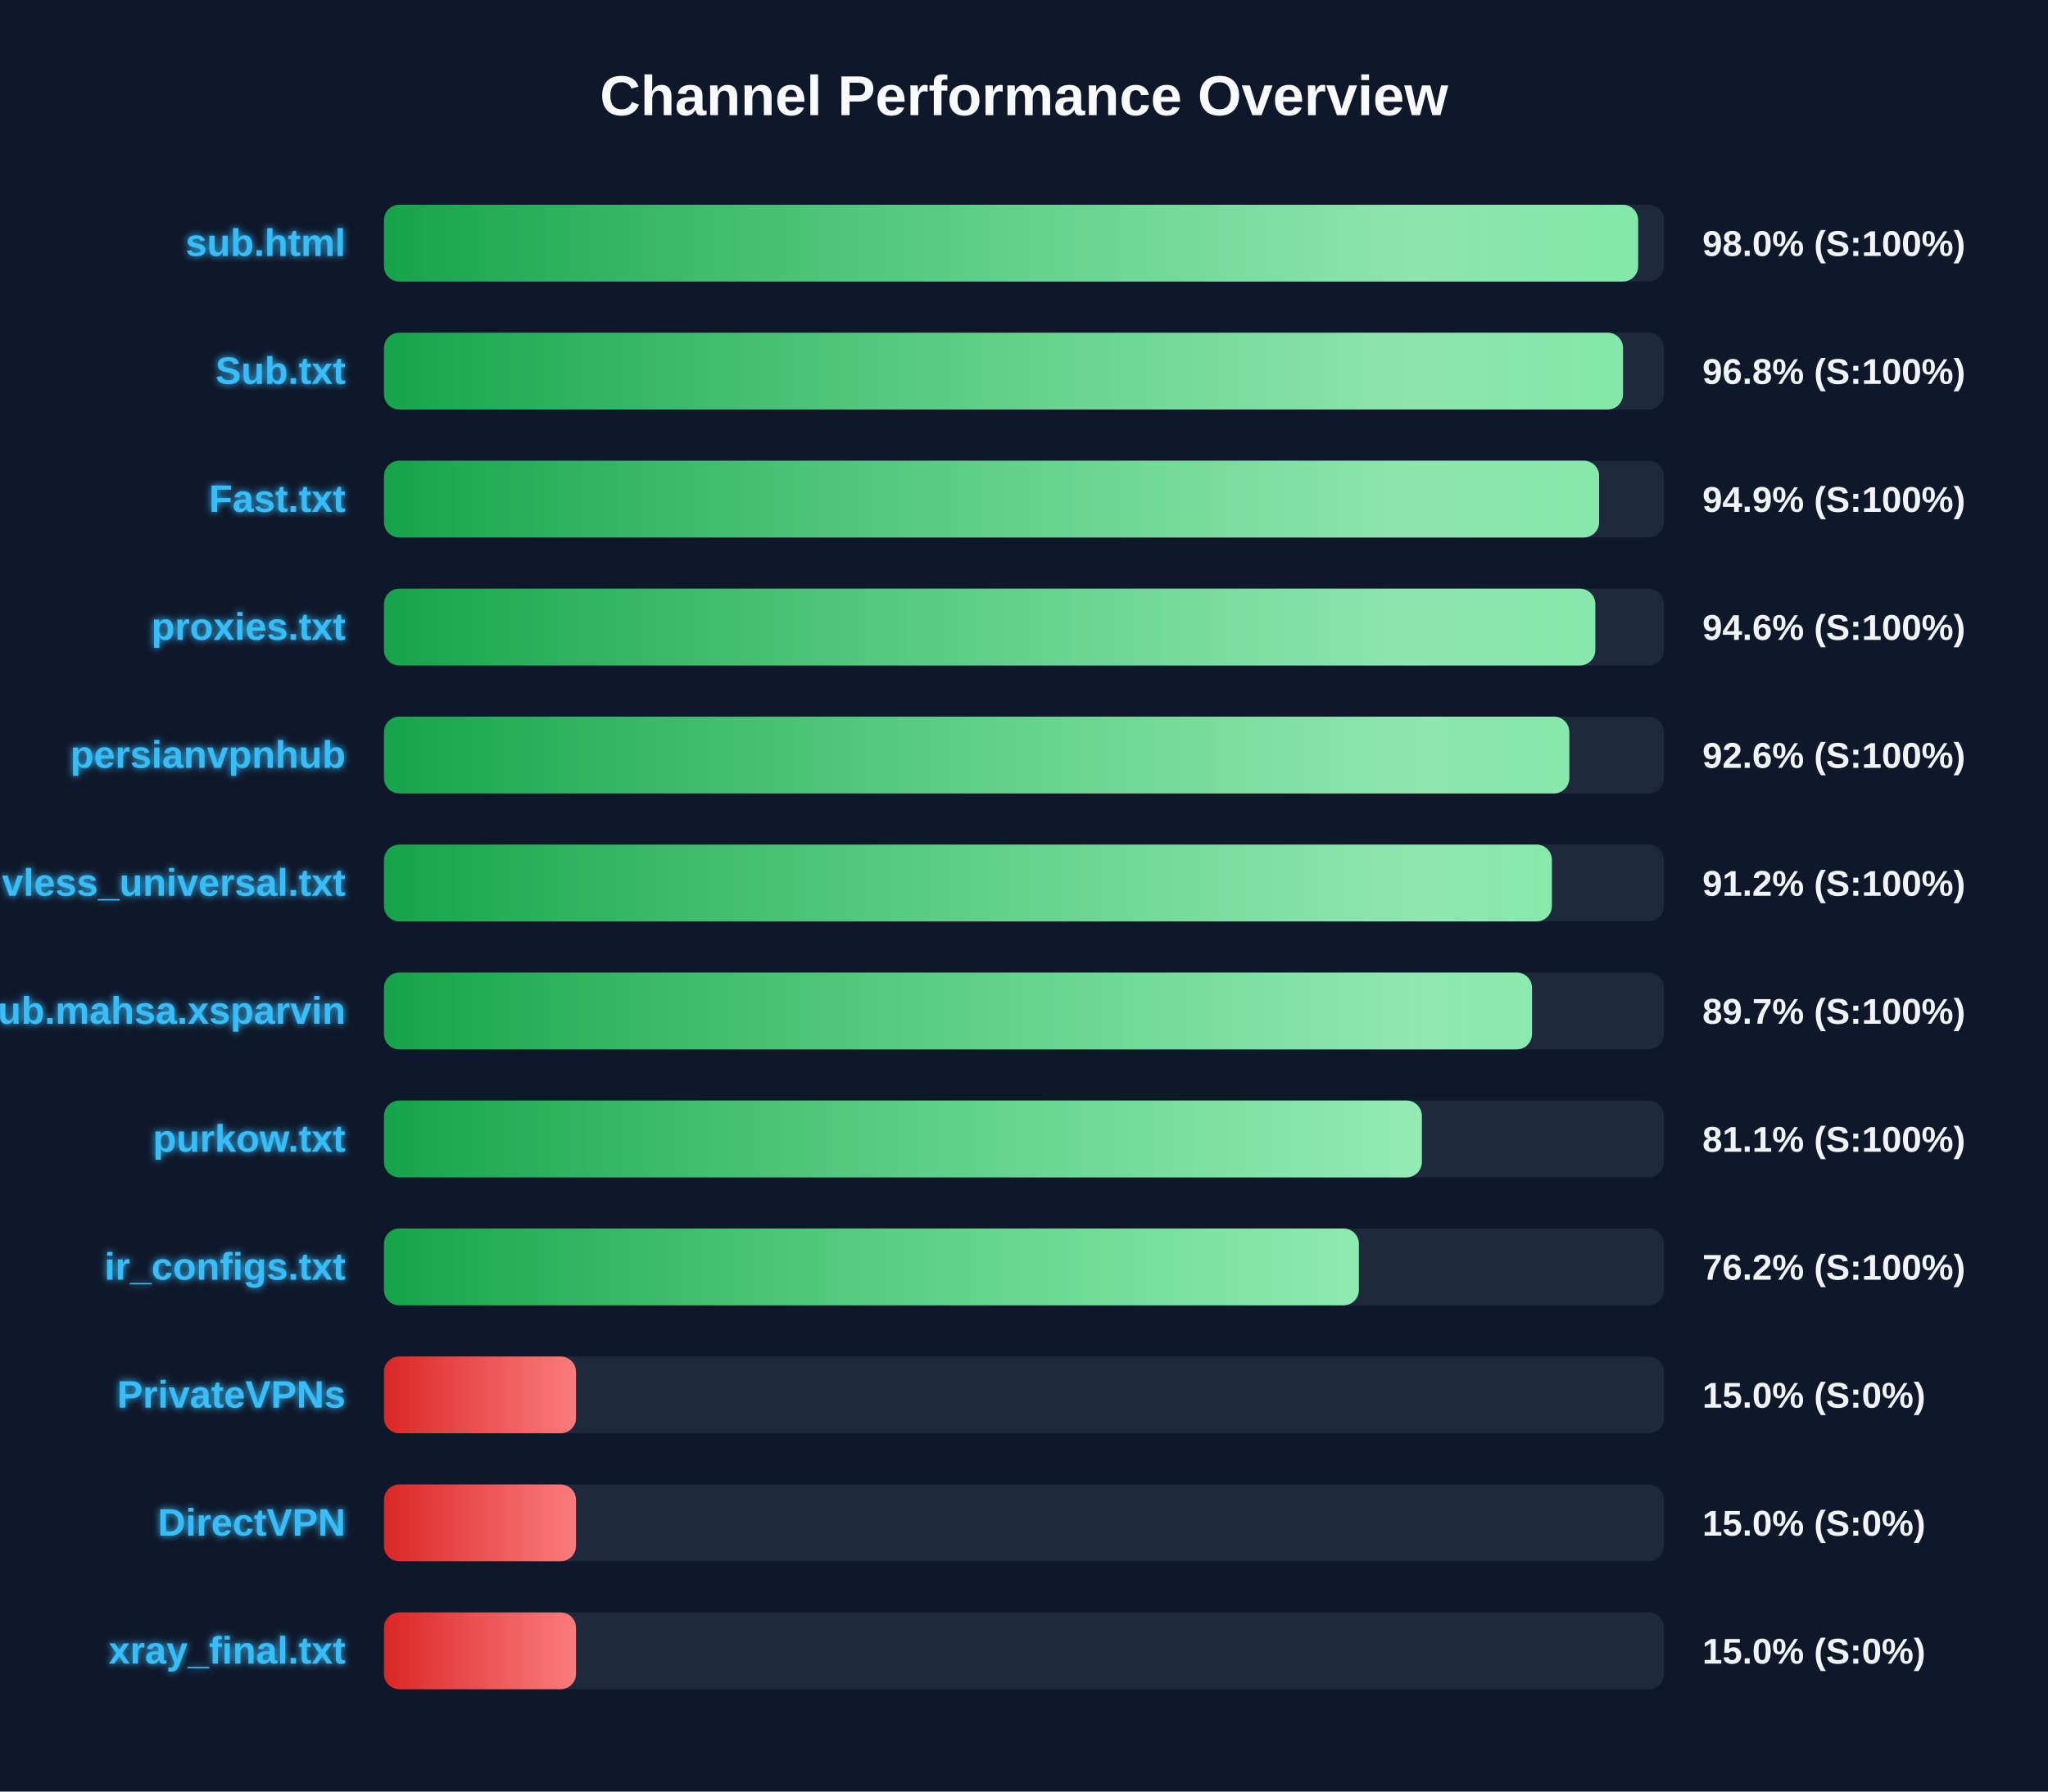
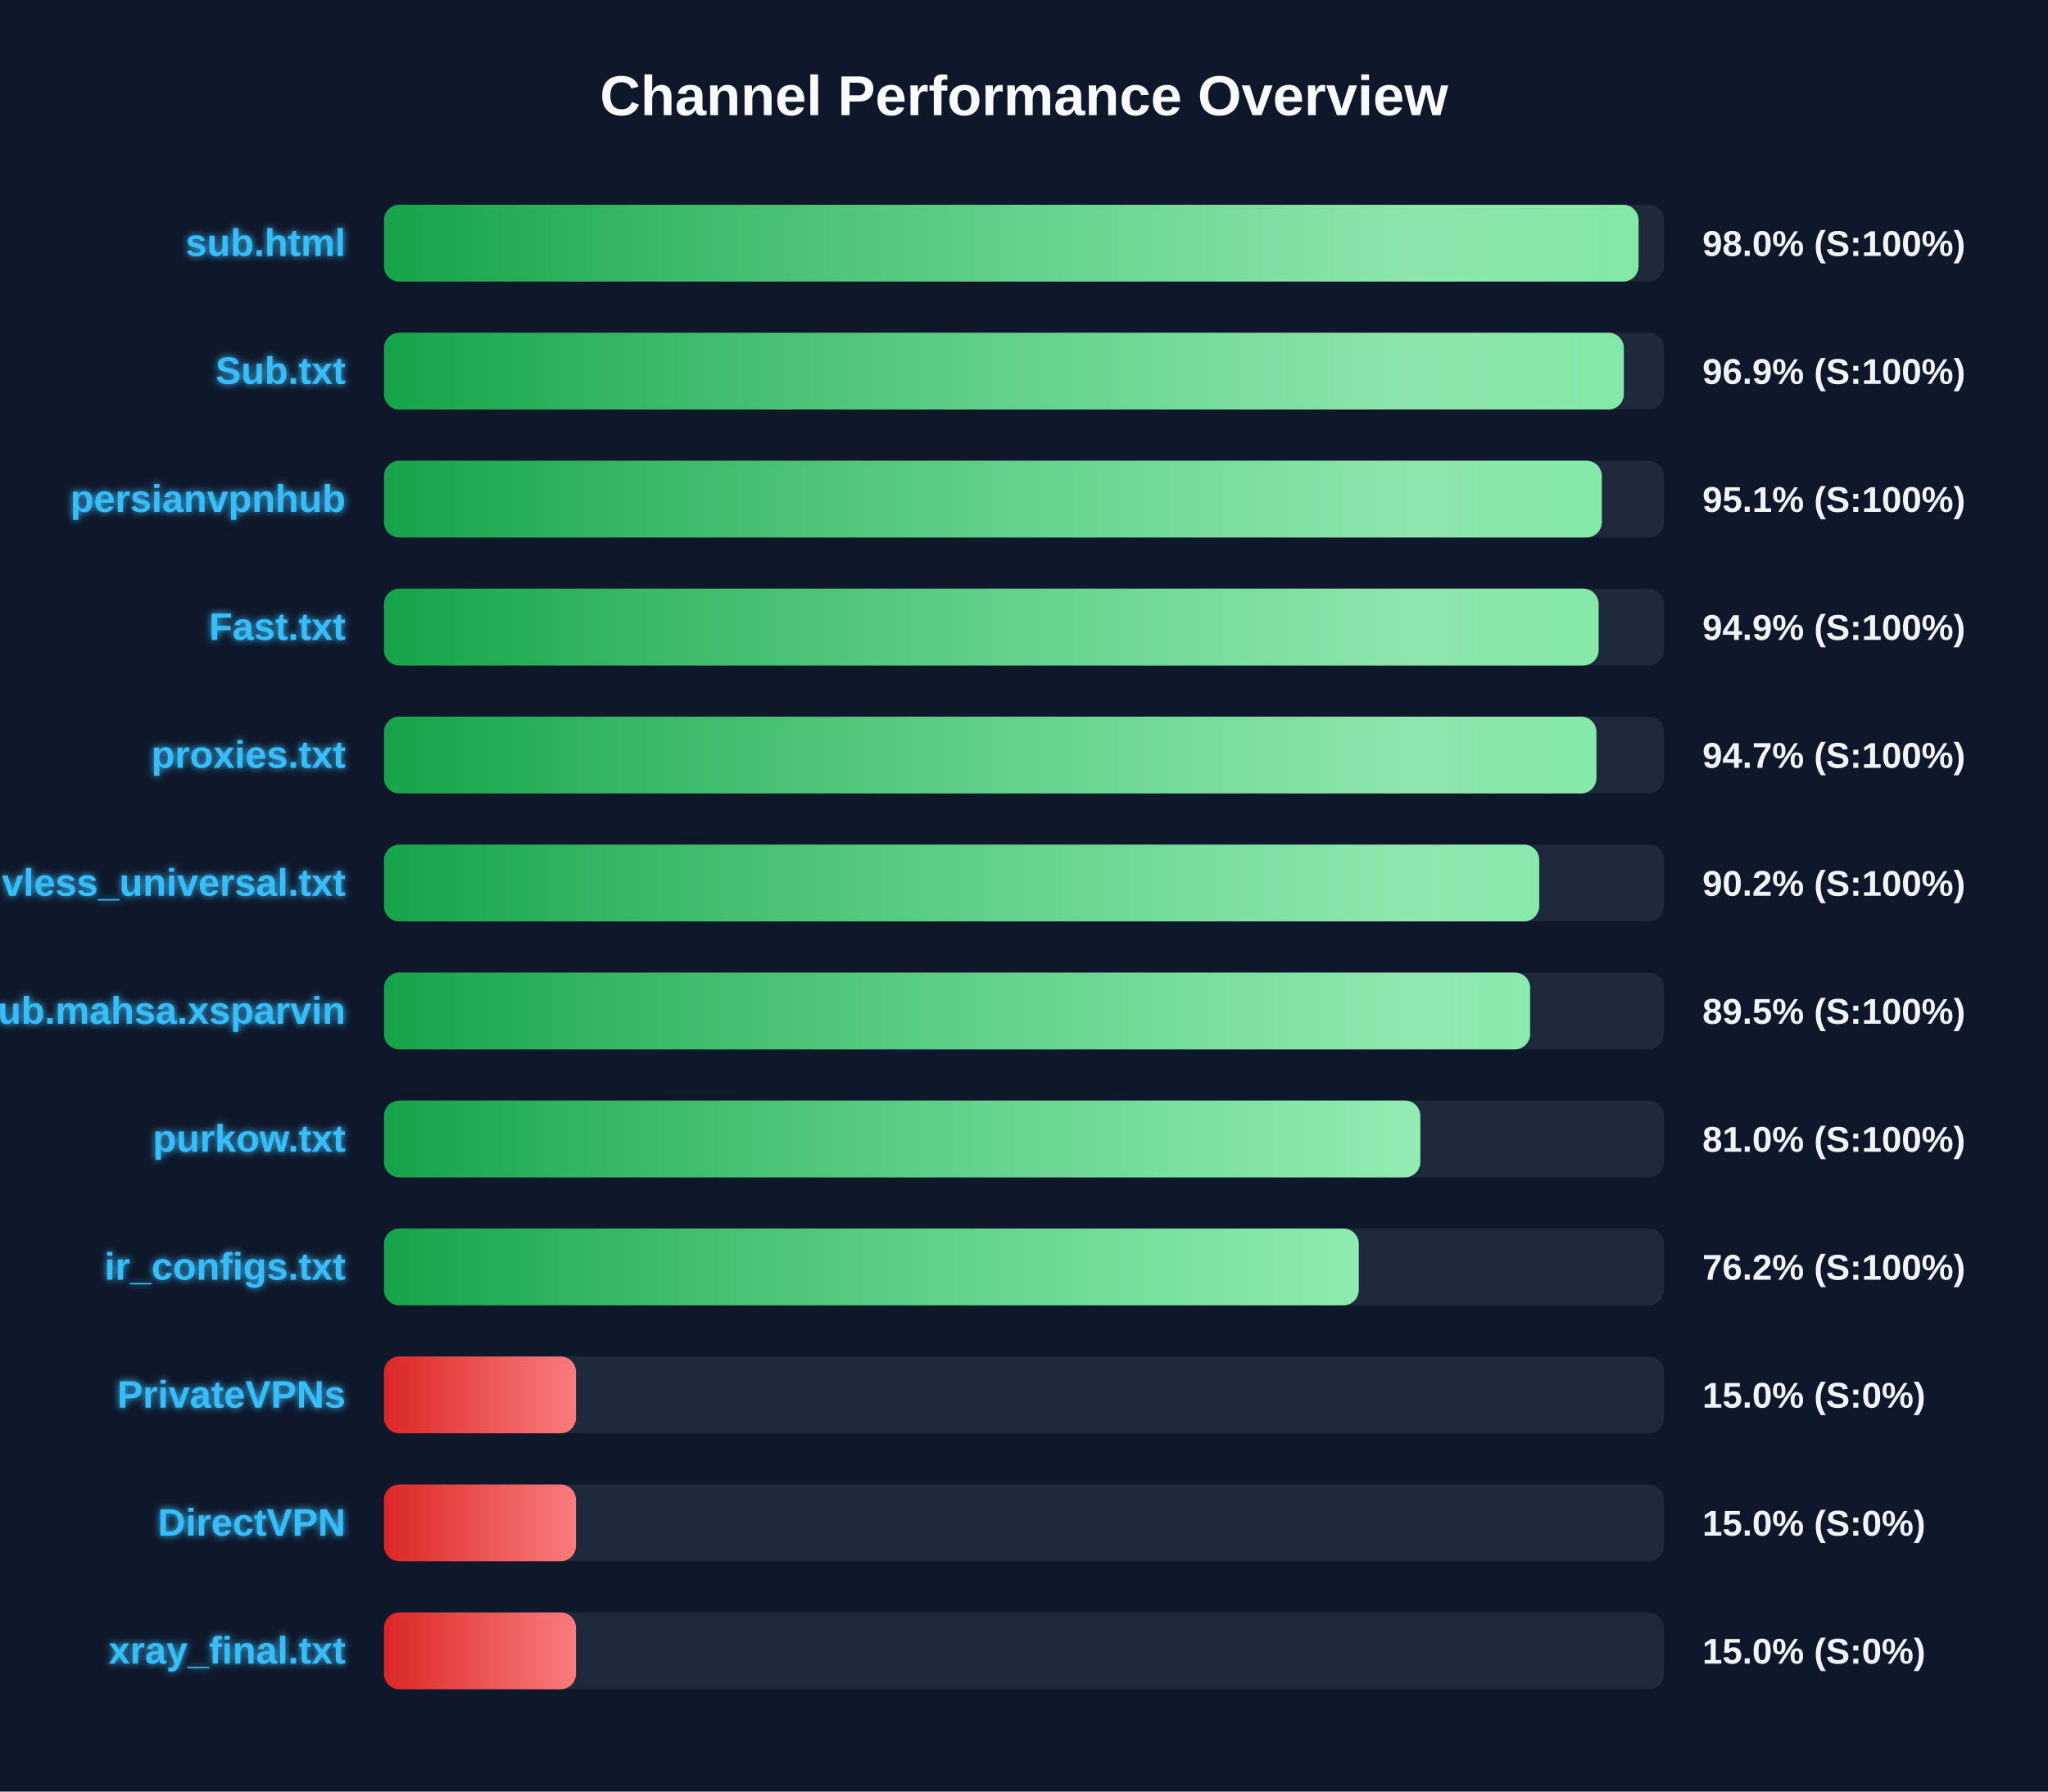
<svg xmlns="http://www.w3.org/2000/svg" width="800" height="700" version="1.1">
  <defs>
    <linearGradient id="grad-green" x1="0%" y1="0%" x2="100%" y2="0%">
      <stop offset="0%" stop-color="#16a34a" />
      <stop offset="100%" stop-color="#4ade80" />
    </linearGradient>
    <linearGradient id="grad-yellow" x1="0%" y1="0%" x2="100%" y2="0%">
      <stop offset="0%" stop-color="#ca8a04" />
      <stop offset="100%" stop-color="#fde047" />
    </linearGradient>
    <linearGradient id="grad-red" x1="0%" y1="0%" x2="100%" y2="0%">
      <stop offset="0%" stop-color="#dc2626" />
      <stop offset="100%" stop-color="#f87171" />
    </linearGradient>
    <linearGradient id="shimmer" x1="0%" y1="0%" x2="100%" y2="0%">
      <stop offset="0%" stop-color="rgba(255,255,255,0)" />
      <stop offset="50%" stop-color="rgba(255,255,255,0.4)" />
      <stop offset="100%" stop-color="rgba(255,255,255,0)" />
    </linearGradient>
    <filter id="glow" x="-20%" y="-20%" width="140%" height="140%">
      <feGaussianBlur stdDeviation="1.5" result="blur" />
      <feComposite in="SourceGraphic" in2="blur" operator="over" />
    </filter>
  </defs>
  <style>
        .bg-rect { fill: #0f172a; }
        .title { font: bold 22px 'Segoe UI', Arial, sans-serif; fill: #f8fafc; }
        .row { font: bold 15px 'Segoe UI', Arial, sans-serif; fill: #38bdf8; filter: url(#glow); }
        .score { font: bold 14px 'Segoe UI', Arial, sans-serif; fill: #f1f5f9; }
        @keyframes shimmer-anim {
            0% { transform: translateX(-100%); }
            100% { transform: translateX(200%); }
        }
        .shimmer-rect {
            animation: shimmer-anim 2.5s infinite linear;
        }
    </style>
  <rect width="100%" height="100%" class="bg-rect" />
  <text x="400" y="45" text-anchor="middle" class="title">Channel Performance Overview</text>
  <rect x="150" y="80" width="500" height="30" fill="#1e293b" rx="6" />
  <clipPath id="clip-0">
-     <rect x="150" y="80" width="489.9" height="30" rx="6" />
+     <rect x="150" y="80" width="490.05" height="30" rx="6" />
  </clipPath>
-   <rect x="150" y="80" width="489.9" height="30" fill="url(#grad-green)" rx="6" />
+   <rect x="150" y="80" width="490.05" height="30" fill="url(#grad-green)" rx="6" />
  <g clip-path="url(#clip-0)">
    <rect x="150" y="80" width="100%" height="30" fill="url(#shimmer)" class="shimmer-rect" />
  </g>
  <text x="135" y="100" text-anchor="end" class="row">sub.html</text>
  <text x="665" y="100" text-anchor="start" class="score">98.0% (S:100%)</text>
  <rect x="150" y="130" width="500" height="30" fill="#1e293b" rx="6" />
  <clipPath id="clip-1">
-     <rect x="150" y="130" width="484.0" height="30" rx="6" />
+     <rect x="150" y="130" width="484.3" height="30" rx="6" />
  </clipPath>
-   <rect x="150" y="130" width="484.0" height="30" fill="url(#grad-green)" rx="6" />
+   <rect x="150" y="130" width="484.3" height="30" fill="url(#grad-green)" rx="6" />
  <g clip-path="url(#clip-1)">
    <rect x="150" y="130" width="100%" height="30" fill="url(#shimmer)" class="shimmer-rect" />
  </g>
  <text x="135" y="150" text-anchor="end" class="row">Sub.txt</text>
-   <text x="665" y="150" text-anchor="start" class="score">96.8% (S:100%)</text>
+   <text x="665" y="150" text-anchor="start" class="score">96.9% (S:100%)</text>
  <rect x="150" y="180" width="500" height="30" fill="#1e293b" rx="6" />
  <clipPath id="clip-2">
-     <rect x="150" y="180" width="474.65" height="30" rx="6" />
+     <rect x="150" y="180" width="475.7" height="30" rx="6" />
  </clipPath>
-   <rect x="150" y="180" width="474.65" height="30" fill="url(#grad-green)" rx="6" />
+   <rect x="150" y="180" width="475.7" height="30" fill="url(#grad-green)" rx="6" />
  <g clip-path="url(#clip-2)">
    <rect x="150" y="180" width="100%" height="30" fill="url(#shimmer)" class="shimmer-rect" />
  </g>
-   <text x="135" y="200" text-anchor="end" class="row">Fast.txt</text>
-   <text x="665" y="200" text-anchor="start" class="score">94.9% (S:100%)</text>
+   <text x="135" y="200" text-anchor="end" class="row">persianvpnhub</text>
+   <text x="665" y="200" text-anchor="start" class="score">95.1% (S:100%)</text>
  <rect x="150" y="230" width="500" height="30" fill="#1e293b" rx="6" />
  <clipPath id="clip-3">
-     <rect x="150" y="230" width="473.15" height="30" rx="6" />
+     <rect x="150" y="230" width="474.45" height="30" rx="6" />
  </clipPath>
-   <rect x="150" y="230" width="473.15" height="30" fill="url(#grad-green)" rx="6" />
+   <rect x="150" y="230" width="474.45" height="30" fill="url(#grad-green)" rx="6" />
  <g clip-path="url(#clip-3)">
    <rect x="150" y="230" width="100%" height="30" fill="url(#shimmer)" class="shimmer-rect" />
  </g>
-   <text x="135" y="250" text-anchor="end" class="row">proxies.txt</text>
-   <text x="665" y="250" text-anchor="start" class="score">94.6% (S:100%)</text>
+   <text x="135" y="250" text-anchor="end" class="row">Fast.txt</text>
+   <text x="665" y="250" text-anchor="start" class="score">94.9% (S:100%)</text>
  <rect x="150" y="280" width="500" height="30" fill="#1e293b" rx="6" />
  <clipPath id="clip-4">
-     <rect x="150" y="280" width="463.0" height="30" rx="6" />
+     <rect x="150" y="280" width="473.6" height="30" rx="6" />
  </clipPath>
-   <rect x="150" y="280" width="463.0" height="30" fill="url(#grad-green)" rx="6" />
+   <rect x="150" y="280" width="473.6" height="30" fill="url(#grad-green)" rx="6" />
  <g clip-path="url(#clip-4)">
    <rect x="150" y="280" width="100%" height="30" fill="url(#shimmer)" class="shimmer-rect" />
  </g>
-   <text x="135" y="300" text-anchor="end" class="row">persianvpnhub</text>
-   <text x="665" y="300" text-anchor="start" class="score">92.6% (S:100%)</text>
+   <text x="135" y="300" text-anchor="end" class="row">proxies.txt</text>
+   <text x="665" y="300" text-anchor="start" class="score">94.7% (S:100%)</text>
  <rect x="150" y="330" width="500" height="30" fill="#1e293b" rx="6" />
  <clipPath id="clip-5">
-     <rect x="150" y="330" width="456.2" height="30" rx="6" />
+     <rect x="150" y="330" width="451.25" height="30" rx="6" />
  </clipPath>
-   <rect x="150" y="330" width="456.2" height="30" fill="url(#grad-green)" rx="6" />
+   <rect x="150" y="330" width="451.25" height="30" fill="url(#grad-green)" rx="6" />
  <g clip-path="url(#clip-5)">
    <rect x="150" y="330" width="100%" height="30" fill="url(#shimmer)" class="shimmer-rect" />
  </g>
  <text x="135" y="350" text-anchor="end" class="row">vless_universal.txt</text>
-   <text x="665" y="350" text-anchor="start" class="score">91.2% (S:100%)</text>
+   <text x="665" y="350" text-anchor="start" class="score">90.2% (S:100%)</text>
  <rect x="150" y="380" width="500" height="30" fill="#1e293b" rx="6" />
  <clipPath id="clip-6">
-     <rect x="150" y="380" width="448.45" height="30" rx="6" />
+     <rect x="150" y="380" width="447.7" height="30" rx="6" />
  </clipPath>
-   <rect x="150" y="380" width="448.45" height="30" fill="url(#grad-green)" rx="6" />
+   <rect x="150" y="380" width="447.7" height="30" fill="url(#grad-green)" rx="6" />
  <g clip-path="url(#clip-6)">
    <rect x="150" y="380" width="100%" height="30" fill="url(#shimmer)" class="shimmer-rect" />
  </g>
  <text x="135" y="400" text-anchor="end" class="row">Sub.mahsa.xsparvin</text>
-   <text x="665" y="400" text-anchor="start" class="score">89.7% (S:100%)</text>
+   <text x="665" y="400" text-anchor="start" class="score">89.5% (S:100%)</text>
  <rect x="150" y="430" width="500" height="30" fill="#1e293b" rx="6" />
  <clipPath id="clip-7">
-     <rect x="150" y="430" width="405.4" height="30" rx="6" />
+     <rect x="150" y="430" width="404.8" height="30" rx="6" />
  </clipPath>
-   <rect x="150" y="430" width="405.4" height="30" fill="url(#grad-green)" rx="6" />
+   <rect x="150" y="430" width="404.8" height="30" fill="url(#grad-green)" rx="6" />
  <g clip-path="url(#clip-7)">
    <rect x="150" y="430" width="100%" height="30" fill="url(#shimmer)" class="shimmer-rect" />
  </g>
  <text x="135" y="450" text-anchor="end" class="row">purkow.txt</text>
-   <text x="665" y="450" text-anchor="start" class="score">81.1% (S:100%)</text>
+   <text x="665" y="450" text-anchor="start" class="score">81.0% (S:100%)</text>
  <rect x="150" y="480" width="500" height="30" fill="#1e293b" rx="6" />
  <clipPath id="clip-8">
-     <rect x="150" y="480" width="380.8" height="30" rx="6" />
+     <rect x="150" y="480" width="380.75" height="30" rx="6" />
  </clipPath>
-   <rect x="150" y="480" width="380.8" height="30" fill="url(#grad-green)" rx="6" />
+   <rect x="150" y="480" width="380.75" height="30" fill="url(#grad-green)" rx="6" />
  <g clip-path="url(#clip-8)">
    <rect x="150" y="480" width="100%" height="30" fill="url(#shimmer)" class="shimmer-rect" />
  </g>
  <text x="135" y="500" text-anchor="end" class="row">ir_configs.txt</text>
  <text x="665" y="500" text-anchor="start" class="score">76.2% (S:100%)</text>
  <rect x="150" y="530" width="500" height="30" fill="#1e293b" rx="6" />
  <clipPath id="clip-9">
    <rect x="150" y="530" width="75.0" height="30" rx="6" />
  </clipPath>
  <rect x="150" y="530" width="75.0" height="30" fill="url(#grad-red)" rx="6" />
  <g clip-path="url(#clip-9)">
    <rect x="150" y="530" width="100%" height="30" fill="url(#shimmer)" class="shimmer-rect" />
  </g>
  <text x="135" y="550" text-anchor="end" class="row">PrivateVPNs</text>
  <text x="665" y="550" text-anchor="start" class="score">15.0% (S:0%)</text>
  <rect x="150" y="580" width="500" height="30" fill="#1e293b" rx="6" />
  <clipPath id="clip-10">
    <rect x="150" y="580" width="75.0" height="30" rx="6" />
  </clipPath>
  <rect x="150" y="580" width="75.0" height="30" fill="url(#grad-red)" rx="6" />
  <g clip-path="url(#clip-10)">
    <rect x="150" y="580" width="100%" height="30" fill="url(#shimmer)" class="shimmer-rect" />
  </g>
  <text x="135" y="600" text-anchor="end" class="row">DirectVPN</text>
  <text x="665" y="600" text-anchor="start" class="score">15.0% (S:0%)</text>
  <rect x="150" y="630" width="500" height="30" fill="#1e293b" rx="6" />
  <clipPath id="clip-11">
    <rect x="150" y="630" width="75.0" height="30" rx="6" />
  </clipPath>
  <rect x="150" y="630" width="75.0" height="30" fill="url(#grad-red)" rx="6" />
  <g clip-path="url(#clip-11)">
    <rect x="150" y="630" width="100%" height="30" fill="url(#shimmer)" class="shimmer-rect" />
  </g>
  <text x="135" y="650" text-anchor="end" class="row">xray_final.txt</text>
  <text x="665" y="650" text-anchor="start" class="score">15.0% (S:0%)</text>
</svg>
